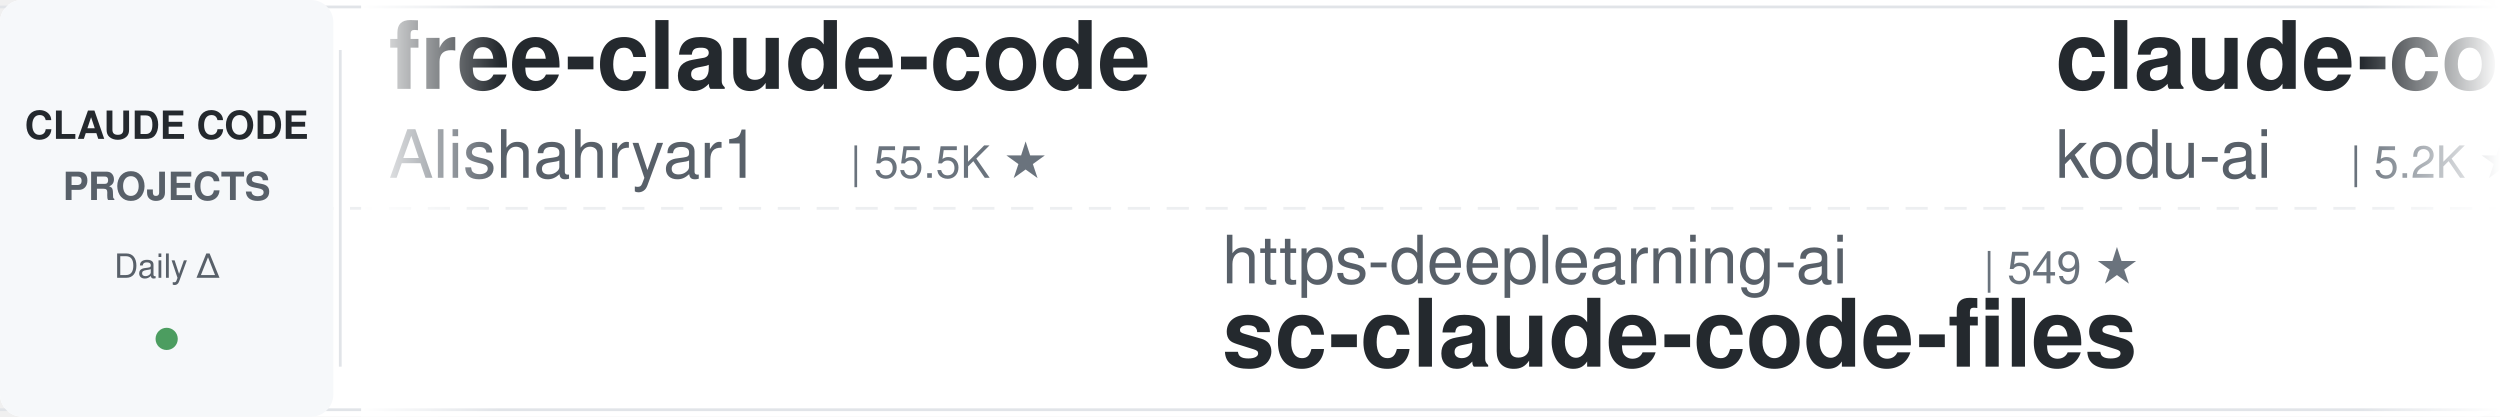
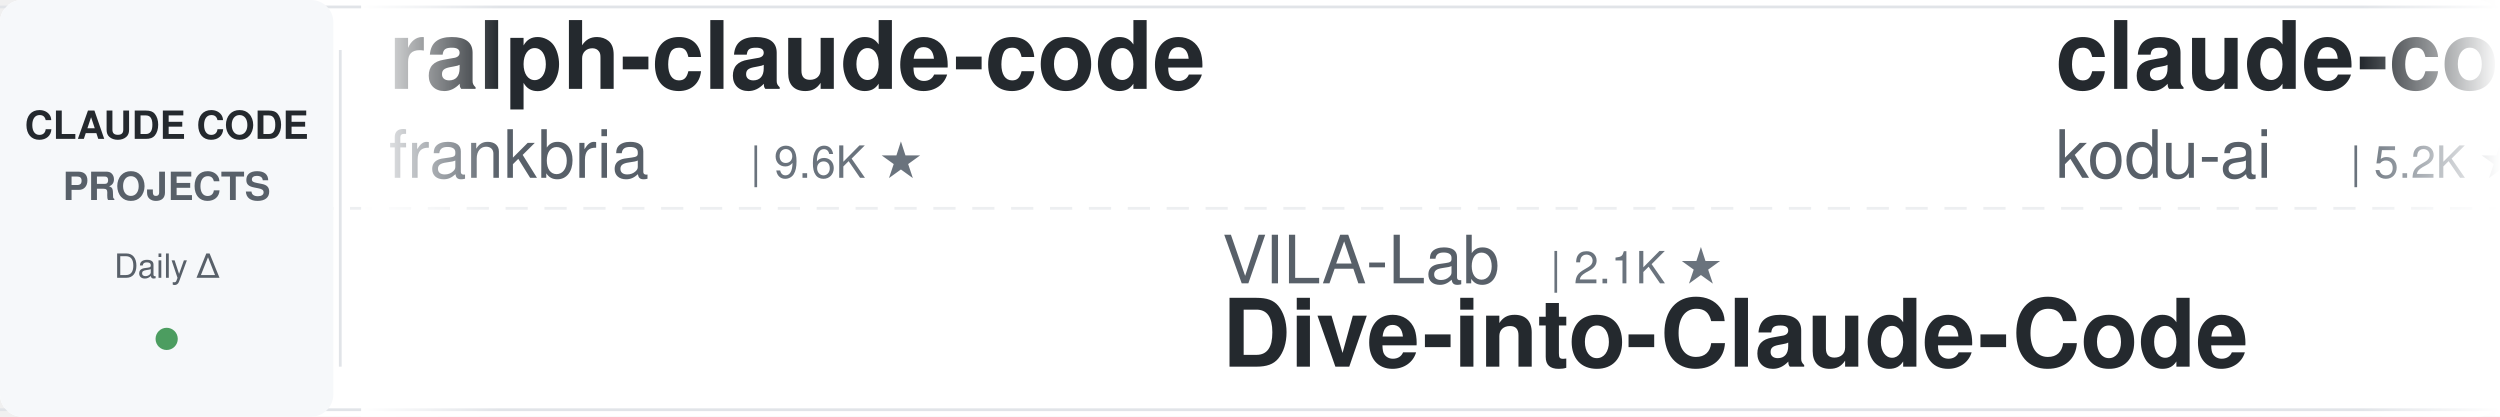
<svg xmlns="http://www.w3.org/2000/svg" width="900" height="150">
  <defs>
    <linearGradient id="leftFade" x1="0%" y1="0%" x2="100%" y2="0%">
      <stop offset="0%" style="stop-color:#ffffff;stop-opacity:1" />
      <stop offset="100%" style="stop-color:#ffffff;stop-opacity:0" />
    </linearGradient>
    <linearGradient id="rightFade" x1="0%" y1="0%" x2="100%" y2="0%">
      <stop offset="0%" style="stop-color:#ffffff;stop-opacity:0" />
      <stop offset="100%" style="stop-color:#ffffff;stop-opacity:1" />
    </linearGradient>
  </defs>
  <rect width="900" height="150" fill="#ffffff" rx="8" />
  <rect x="0" y="2" width="900" height="1" fill="#e1e4e8" />
  <rect x="0" y="147" width="900" height="1" fill="#e1e4e8" />
  <line x1="0" y1="75" x2="900" y2="75" stroke="#e1e4e8" stroke-width="1" stroke-dasharray="8 6" opacity="0.6" />
  <rect x="0" y="0" width="120" height="150" fill="#f6f8fa" rx="8" />
  <text x="60" y="50" font-family="-apple-system, BlinkMacSystemFont, 'Segoe UI', Helvetica, Arial, sans-serif" font-size="14" font-weight="600" fill="#24292e" text-anchor="middle">CLAUDE CODE</text>
  <text x="60" y="72" font-family="-apple-system, BlinkMacSystemFont, 'Segoe UI', Helvetica, Arial, sans-serif" font-size="14" font-weight="600" fill="#586069" text-anchor="middle">PROJECTS</text>
  <text x="60" y="100" font-family="-apple-system, BlinkMacSystemFont, 'Segoe UI', Helvetica, Arial, sans-serif" font-size="12" font-weight="500" fill="#586069" text-anchor="middle">Daily Δ</text>
  <circle cx="60" cy="122" r="4" fill="#22863a" opacity="0.8" />
  <rect x="122" y="18" width="1" height="114" fill="#e1e4e8" />
  <clipPath id="tickerClip">
    <rect x="130" y="0" width="770" height="150" />
  </clipPath>
  <g clip-path="url(#tickerClip)">
    <g id="tickerItems">
      <animateTransform attributeName="transform" attributeType="XML" type="translate" from="0 0" to="-3000 0" dur="54s" repeatCount="indefinite" />
      <g transform="translate(0, 0)">
-         <text x="140" y="32" font-family="-apple-system, BlinkMacSystemFont, 'Segoe UI', Helvetica, Arial, sans-serif" font-size="34" font-weight="600" fill="#24292e">free-claude-code</text>
-         <text x="140" y="64" font-family="-apple-system, BlinkMacSystemFont, 'Segoe UI', Helvetica, Arial, sans-serif" font-size="24" font-weight="400" fill="#586069">Alishahryar1</text>
-         <text x="306" y="64" font-family="-apple-system, BlinkMacSystemFont, 'Segoe UI', Helvetica, Arial, sans-serif" font-size="16" font-weight="500" fill="#6a737d">| 55.5K ★</text>
+         <text x="140" y="32" font-family="-apple-system, BlinkMacSystemFont, 'Segoe UI', Helvetica, Arial, sans-serif" font-size="34" font-weight="600" fill="#24292e">ralph-claude-code</text>
+         <text x="140" y="64" font-family="-apple-system, BlinkMacSystemFont, 'Segoe UI', Helvetica, Arial, sans-serif" font-size="24" font-weight="400" fill="#586069">frankbria</text>
+         <text x="270" y="64" font-family="-apple-system, BlinkMacSystemFont, 'Segoe UI', Helvetica, Arial, sans-serif" font-size="16" font-weight="500" fill="#6a737d">| 9.6K ★</text>
      </g>
      <g transform="translate(300, 0)">
-         <text x="140" y="102" font-family="-apple-system, BlinkMacSystemFont, 'Segoe UI', Helvetica, Arial, sans-serif" font-size="24" font-weight="400" fill="#586069">https-deeplearning-ai</text>
-         <text x="414" y="102" font-family="-apple-system, BlinkMacSystemFont, 'Segoe UI', Helvetica, Arial, sans-serif" font-size="16" font-weight="500" fill="#6a737d">| 549 ★</text>
-         <text x="140" y="132" font-family="-apple-system, BlinkMacSystemFont, 'Segoe UI', Helvetica, Arial, sans-serif" font-size="34" font-weight="600" fill="#24292e">sc-claude-code-files</text>
+         <text x="140" y="102" font-family="-apple-system, BlinkMacSystemFont, 'Segoe UI', Helvetica, Arial, sans-serif" font-size="24" font-weight="400" fill="#586069">VILA-Lab</text>
+         <text x="258" y="102" font-family="-apple-system, BlinkMacSystemFont, 'Segoe UI', Helvetica, Arial, sans-serif" font-size="16" font-weight="500" fill="#6a737d">| 2.1K ★</text>
+         <text x="140" y="132" font-family="-apple-system, BlinkMacSystemFont, 'Segoe UI', Helvetica, Arial, sans-serif" font-size="34" font-weight="600" fill="#24292e">Dive-into-Claude-Code</text>
      </g>
      <g transform="translate(600, 0)">
        <text x="140" y="32" font-family="-apple-system, BlinkMacSystemFont, 'Segoe UI', Helvetica, Arial, sans-serif" font-size="34" font-weight="600" fill="#24292e">claude-coder</text>
        <text x="140" y="64" font-family="-apple-system, BlinkMacSystemFont, 'Segoe UI', Helvetica, Arial, sans-serif" font-size="24" font-weight="400" fill="#586069">kodu-ai</text>
        <text x="246" y="64" font-family="-apple-system, BlinkMacSystemFont, 'Segoe UI', Helvetica, Arial, sans-serif" font-size="16" font-weight="500" fill="#6a737d">| 5.2K ★</text>
      </g>
      <g transform="translate(900, 0)">
-         <text x="140" y="102" font-family="-apple-system, BlinkMacSystemFont, 'Segoe UI', Helvetica, Arial, sans-serif" font-size="24" font-weight="400" fill="#586069">luyao618</text>
-         <text x="258" y="102" font-family="-apple-system, BlinkMacSystemFont, 'Segoe UI', Helvetica, Arial, sans-serif" font-size="16" font-weight="500" fill="#6a737d">| 1.7K ★</text>
-         <text x="140" y="132" font-family="-apple-system, BlinkMacSystemFont, 'Segoe UI', Helvetica, Arial, sans-serif" font-size="34" font-weight="600" fill="#24292e">Claude-Code-Source-Study</text>
+         <text x="140" y="102" font-family="-apple-system, BlinkMacSystemFont, 'Segoe UI', Helvetica, Arial, sans-serif" font-size="24" font-weight="400" fill="#586069">lintsinghua</text>
+         <text x="294" y="102" font-family="-apple-system, BlinkMacSystemFont, 'Segoe UI', Helvetica, Arial, sans-serif" font-size="16" font-weight="500" fill="#6a737d">| 4.3K ★</text>
+         <text x="140" y="132" font-family="-apple-system, BlinkMacSystemFont, 'Segoe UI', Helvetica, Arial, sans-serif" font-size="34" font-weight="600" fill="#24292e">claude-code-book</text>
      </g>
      <g transform="translate(1200, 0)">
-         <text x="140" y="32" font-family="-apple-system, BlinkMacSystemFont, 'Segoe UI', Helvetica, Arial, sans-serif" font-size="34" font-weight="600" fill="#24292e">Claude-Code-Game-Studios</text>
-         <text x="140" y="64" font-family="-apple-system, BlinkMacSystemFont, 'Segoe UI', Helvetica, Arial, sans-serif" font-size="24" font-weight="400" fill="#586069">Donchitos</text>
-         <text x="270" y="64" font-family="-apple-system, BlinkMacSystemFont, 'Segoe UI', Helvetica, Arial, sans-serif" font-size="16" font-weight="500" fill="#6a737d">| 25.3K ★</text>
+         <text x="140" y="32" font-family="-apple-system, BlinkMacSystemFont, 'Segoe UI', Helvetica, Arial, sans-serif" font-size="34" font-weight="600" fill="#24292e">claude-code-from-scratch</text>
+         <text x="140" y="64" font-family="-apple-system, BlinkMacSystemFont, 'Segoe UI', Helvetica, Arial, sans-serif" font-size="24" font-weight="400" fill="#586069">Windy3f3f3f3f</text>
+         <text x="318" y="64" font-family="-apple-system, BlinkMacSystemFont, 'Segoe UI', Helvetica, Arial, sans-serif" font-size="16" font-weight="500" fill="#6a737d">| 2.7K ★</text>
      </g>
      <g transform="translate(1500, 0)">
-         <text x="140" y="102" font-family="-apple-system, BlinkMacSystemFont, 'Segoe UI', Helvetica, Arial, sans-serif" font-size="24" font-weight="400" fill="#586069">darcyegb</text>
-         <text x="258" y="102" font-family="-apple-system, BlinkMacSystemFont, 'Segoe UI', Helvetica, Arial, sans-serif" font-size="16" font-weight="500" fill="#6a737d">| 765 ★</text>
-         <text x="140" y="132" font-family="-apple-system, BlinkMacSystemFont, 'Segoe UI', Helvetica, Arial, sans-serif" font-size="34" font-weight="600" fill="#24292e">ClaudeCodeAgents</text>
+         <text x="140" y="102" font-family="-apple-system, BlinkMacSystemFont, 'Segoe UI', Helvetica, Arial, sans-serif" font-size="24" font-weight="400" fill="#586069">oboard</text>
+         <text x="234" y="102" font-family="-apple-system, BlinkMacSystemFont, 'Segoe UI', Helvetica, Arial, sans-serif" font-size="16" font-weight="500" fill="#6a737d">| 3.3K ★</text>
+         <text x="140" y="132" font-family="-apple-system, BlinkMacSystemFont, 'Segoe UI', Helvetica, Arial, sans-serif" font-size="34" font-weight="600" fill="#24292e">claude-code-rev</text>
      </g>
      <g transform="translate(1800, 0)">
-         <text x="140" y="32" font-family="-apple-system, BlinkMacSystemFont, 'Segoe UI', Helvetica, Arial, sans-serif" font-size="34" font-weight="600" fill="#24292e">claude-code-video-toolki...</text>
-         <text x="140" y="64" font-family="-apple-system, BlinkMacSystemFont, 'Segoe UI', Helvetica, Arial, sans-serif" font-size="24" font-weight="400" fill="#586069">digitalsamba</text>
-         <text x="306" y="64" font-family="-apple-system, BlinkMacSystemFont, 'Segoe UI', Helvetica, Arial, sans-serif" font-size="16" font-weight="500" fill="#6a737d">| 2.1K ★</text>
+         <text x="140" y="32" font-family="-apple-system, BlinkMacSystemFont, 'Segoe UI', Helvetica, Arial, sans-serif" font-size="34" font-weight="600" fill="#24292e">claude-code-spec-workflo...</text>
+         <text x="140" y="64" font-family="-apple-system, BlinkMacSystemFont, 'Segoe UI', Helvetica, Arial, sans-serif" font-size="24" font-weight="400" fill="#586069">Pimzino</text>
+         <text x="246" y="64" font-family="-apple-system, BlinkMacSystemFont, 'Segoe UI', Helvetica, Arial, sans-serif" font-size="16" font-weight="500" fill="#6a737d">| 3.9K ★</text>
      </g>
      <g transform="translate(2100, 0)">
-         <text x="140" y="102" font-family="-apple-system, BlinkMacSystemFont, 'Segoe UI', Helvetica, Arial, sans-serif" font-size="24" font-weight="400" fill="#586069">feiskyer</text>
-         <text x="258" y="102" font-family="-apple-system, BlinkMacSystemFont, 'Segoe UI', Helvetica, Arial, sans-serif" font-size="16" font-weight="500" fill="#6a737d">| 1.7K ★</text>
-         <text x="140" y="132" font-family="-apple-system, BlinkMacSystemFont, 'Segoe UI', Helvetica, Arial, sans-serif" font-size="34" font-weight="600" fill="#24292e">claude-code-settings</text>
+         <text x="140" y="102" font-family="-apple-system, BlinkMacSystemFont, 'Segoe UI', Helvetica, Arial, sans-serif" font-size="24" font-weight="400" fill="#586069">asgeirtj</text>
+         <text x="258" y="102" font-family="-apple-system, BlinkMacSystemFont, 'Segoe UI', Helvetica, Arial, sans-serif" font-size="16" font-weight="500" fill="#6a737d">| 67.9K ★</text>
+         <text x="140" y="132" font-family="-apple-system, BlinkMacSystemFont, 'Segoe UI', Helvetica, Arial, sans-serif" font-size="34" font-weight="600" fill="#24292e">system_prompts_leaks</text>
      </g>
      <g transform="translate(2400, 0)">
        <text x="140" y="32" font-family="-apple-system, BlinkMacSystemFont, 'Segoe UI', Helvetica, Arial, sans-serif" font-size="34" font-weight="600" fill="#24292e">awesome-claude-code</text>
        <text x="140" y="64" font-family="-apple-system, BlinkMacSystemFont, 'Segoe UI', Helvetica, Arial, sans-serif" font-size="24" font-weight="400" fill="#586069">jqueryscript</text>
        <text x="306" y="64" font-family="-apple-system, BlinkMacSystemFont, 'Segoe UI', Helvetica, Arial, sans-serif" font-size="16" font-weight="500" fill="#6a737d">| 517 ★</text>
      </g>
      <g transform="translate(2700, 0)">
+         <text x="140" y="102" font-family="-apple-system, BlinkMacSystemFont, 'Segoe UI', Helvetica, Arial, sans-serif" font-size="24" font-weight="400" fill="#586069">ding113</text>
+         <text x="246" y="102" font-family="-apple-system, BlinkMacSystemFont, 'Segoe UI', Helvetica, Arial, sans-serif" font-size="16" font-weight="500" fill="#6a737d">| 3.4K ★</text>
+         <text x="140" y="132" font-family="-apple-system, BlinkMacSystemFont, 'Segoe UI', Helvetica, Arial, sans-serif" font-size="34" font-weight="600" fill="#24292e">claude-code-hub</text>
+       </g>
+       <g transform="translate(3000, 0)">
+         <text x="140" y="32" font-family="-apple-system, BlinkMacSystemFont, 'Segoe UI', Helvetica, Arial, sans-serif" font-size="34" font-weight="600" fill="#24292e">ralph-claude-code</text>
+         <text x="140" y="64" font-family="-apple-system, BlinkMacSystemFont, 'Segoe UI', Helvetica, Arial, sans-serif" font-size="24" font-weight="400" fill="#586069">frankbria</text>
+         <text x="270" y="64" font-family="-apple-system, BlinkMacSystemFont, 'Segoe UI', Helvetica, Arial, sans-serif" font-size="16" font-weight="500" fill="#6a737d">| 9.6K ★</text>
+       </g>
+       <g transform="translate(3300, 0)">
        <text x="140" y="102" font-family="-apple-system, BlinkMacSystemFont, 'Segoe UI', Helvetica, Arial, sans-serif" font-size="24" font-weight="400" fill="#586069">VILA-Lab</text>
        <text x="258" y="102" font-family="-apple-system, BlinkMacSystemFont, 'Segoe UI', Helvetica, Arial, sans-serif" font-size="16" font-weight="500" fill="#6a737d">| 2.1K ★</text>
        <text x="140" y="132" font-family="-apple-system, BlinkMacSystemFont, 'Segoe UI', Helvetica, Arial, sans-serif" font-size="34" font-weight="600" fill="#24292e">Dive-into-Claude-Code</text>
-       </g>
-       <g transform="translate(3000, 0)">
-         <text x="140" y="32" font-family="-apple-system, BlinkMacSystemFont, 'Segoe UI', Helvetica, Arial, sans-serif" font-size="34" font-weight="600" fill="#24292e">free-claude-code</text>
-         <text x="140" y="64" font-family="-apple-system, BlinkMacSystemFont, 'Segoe UI', Helvetica, Arial, sans-serif" font-size="24" font-weight="400" fill="#586069">Alishahryar1</text>
-         <text x="306" y="64" font-family="-apple-system, BlinkMacSystemFont, 'Segoe UI', Helvetica, Arial, sans-serif" font-size="16" font-weight="500" fill="#6a737d">| 55.5K ★</text>
-       </g>
-       <g transform="translate(3300, 0)">
-         <text x="140" y="102" font-family="-apple-system, BlinkMacSystemFont, 'Segoe UI', Helvetica, Arial, sans-serif" font-size="24" font-weight="400" fill="#586069">https-deeplearning-ai</text>
-         <text x="414" y="102" font-family="-apple-system, BlinkMacSystemFont, 'Segoe UI', Helvetica, Arial, sans-serif" font-size="16" font-weight="500" fill="#6a737d">| 549 ★</text>
-         <text x="140" y="132" font-family="-apple-system, BlinkMacSystemFont, 'Segoe UI', Helvetica, Arial, sans-serif" font-size="34" font-weight="600" fill="#24292e">sc-claude-code-files</text>
      </g>
      <g transform="translate(3600, 0)">
        <text x="140" y="32" font-family="-apple-system, BlinkMacSystemFont, 'Segoe UI', Helvetica, Arial, sans-serif" font-size="34" font-weight="600" fill="#24292e">claude-coder</text>
        <text x="140" y="64" font-family="-apple-system, BlinkMacSystemFont, 'Segoe UI', Helvetica, Arial, sans-serif" font-size="24" font-weight="400" fill="#586069">kodu-ai</text>
        <text x="246" y="64" font-family="-apple-system, BlinkMacSystemFont, 'Segoe UI', Helvetica, Arial, sans-serif" font-size="16" font-weight="500" fill="#6a737d">| 5.2K ★</text>
      </g>
      <g transform="translate(3900, 0)">
-         <text x="140" y="102" font-family="-apple-system, BlinkMacSystemFont, 'Segoe UI', Helvetica, Arial, sans-serif" font-size="24" font-weight="400" fill="#586069">luyao618</text>
-         <text x="258" y="102" font-family="-apple-system, BlinkMacSystemFont, 'Segoe UI', Helvetica, Arial, sans-serif" font-size="16" font-weight="500" fill="#6a737d">| 1.7K ★</text>
-         <text x="140" y="132" font-family="-apple-system, BlinkMacSystemFont, 'Segoe UI', Helvetica, Arial, sans-serif" font-size="34" font-weight="600" fill="#24292e">Claude-Code-Source-Study</text>
+         <text x="140" y="102" font-family="-apple-system, BlinkMacSystemFont, 'Segoe UI', Helvetica, Arial, sans-serif" font-size="24" font-weight="400" fill="#586069">lintsinghua</text>
+         <text x="294" y="102" font-family="-apple-system, BlinkMacSystemFont, 'Segoe UI', Helvetica, Arial, sans-serif" font-size="16" font-weight="500" fill="#6a737d">| 4.3K ★</text>
+         <text x="140" y="132" font-family="-apple-system, BlinkMacSystemFont, 'Segoe UI', Helvetica, Arial, sans-serif" font-size="34" font-weight="600" fill="#24292e">claude-code-book</text>
      </g>
    </g>
  </g>
  <rect x="130" y="0" width="50" height="150" fill="url(#leftFade)" />
  <rect x="850" y="0" width="50" height="150" fill="url(#rightFade)" />
</svg>
